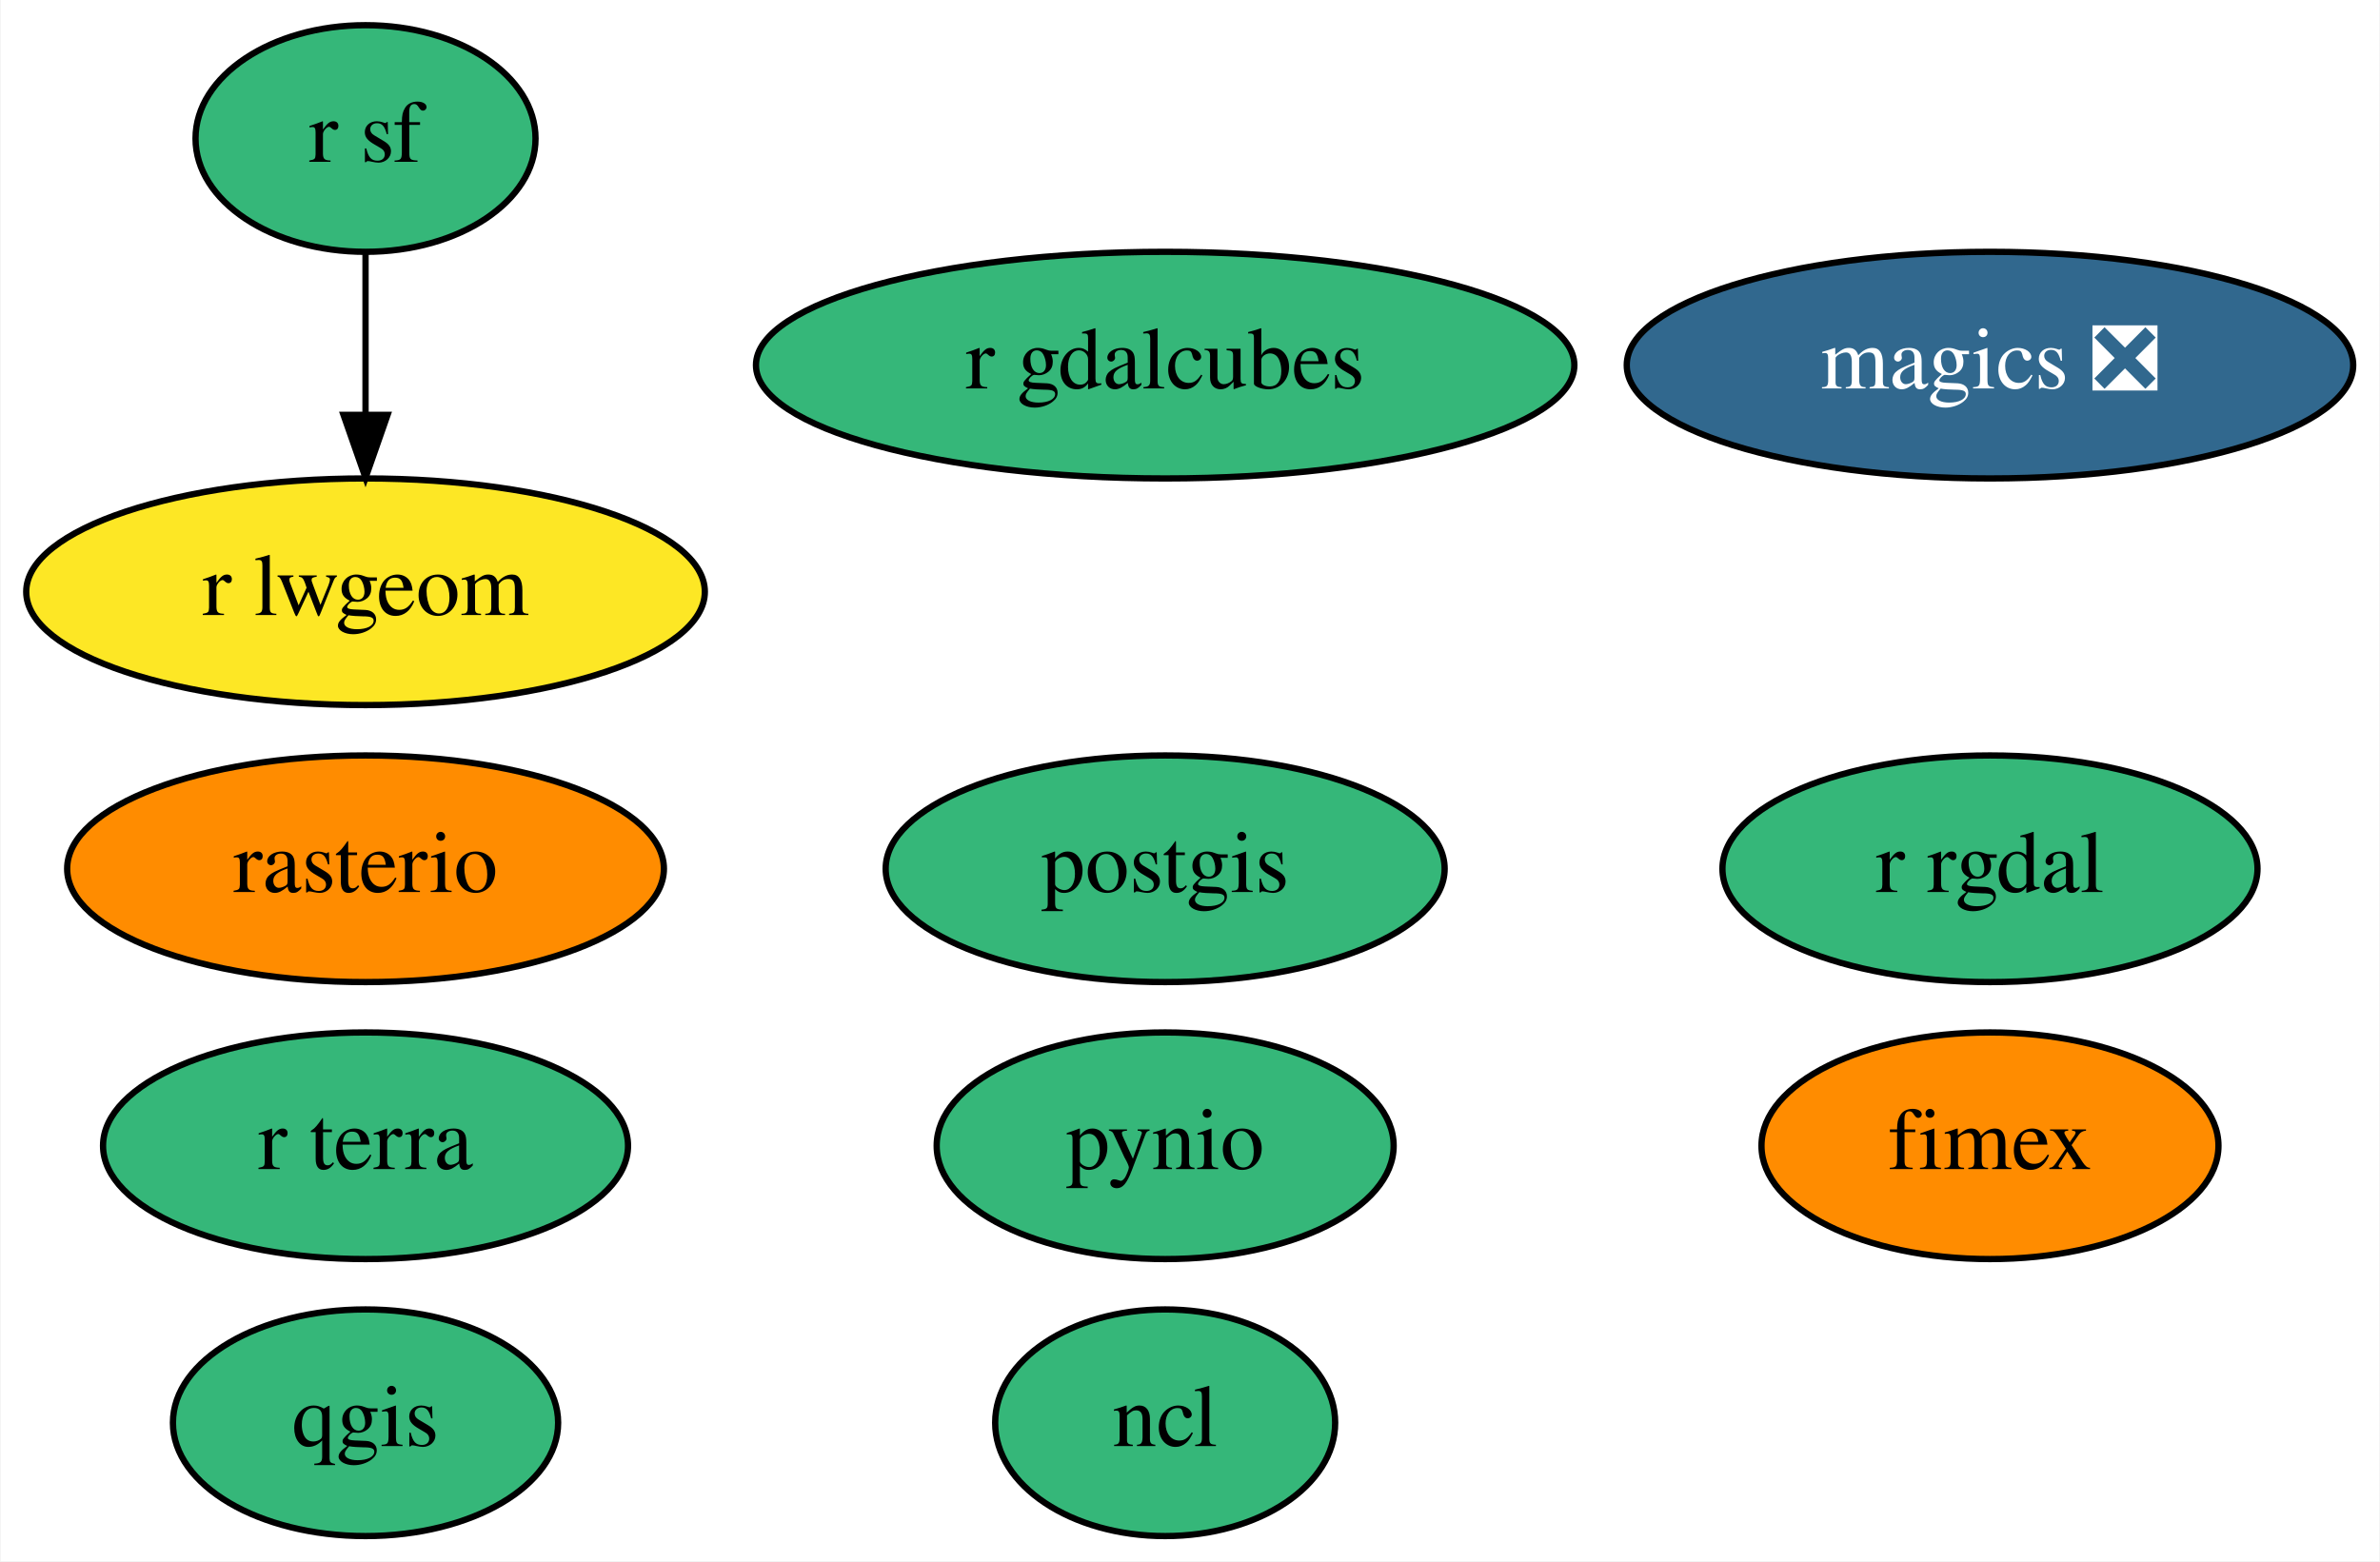
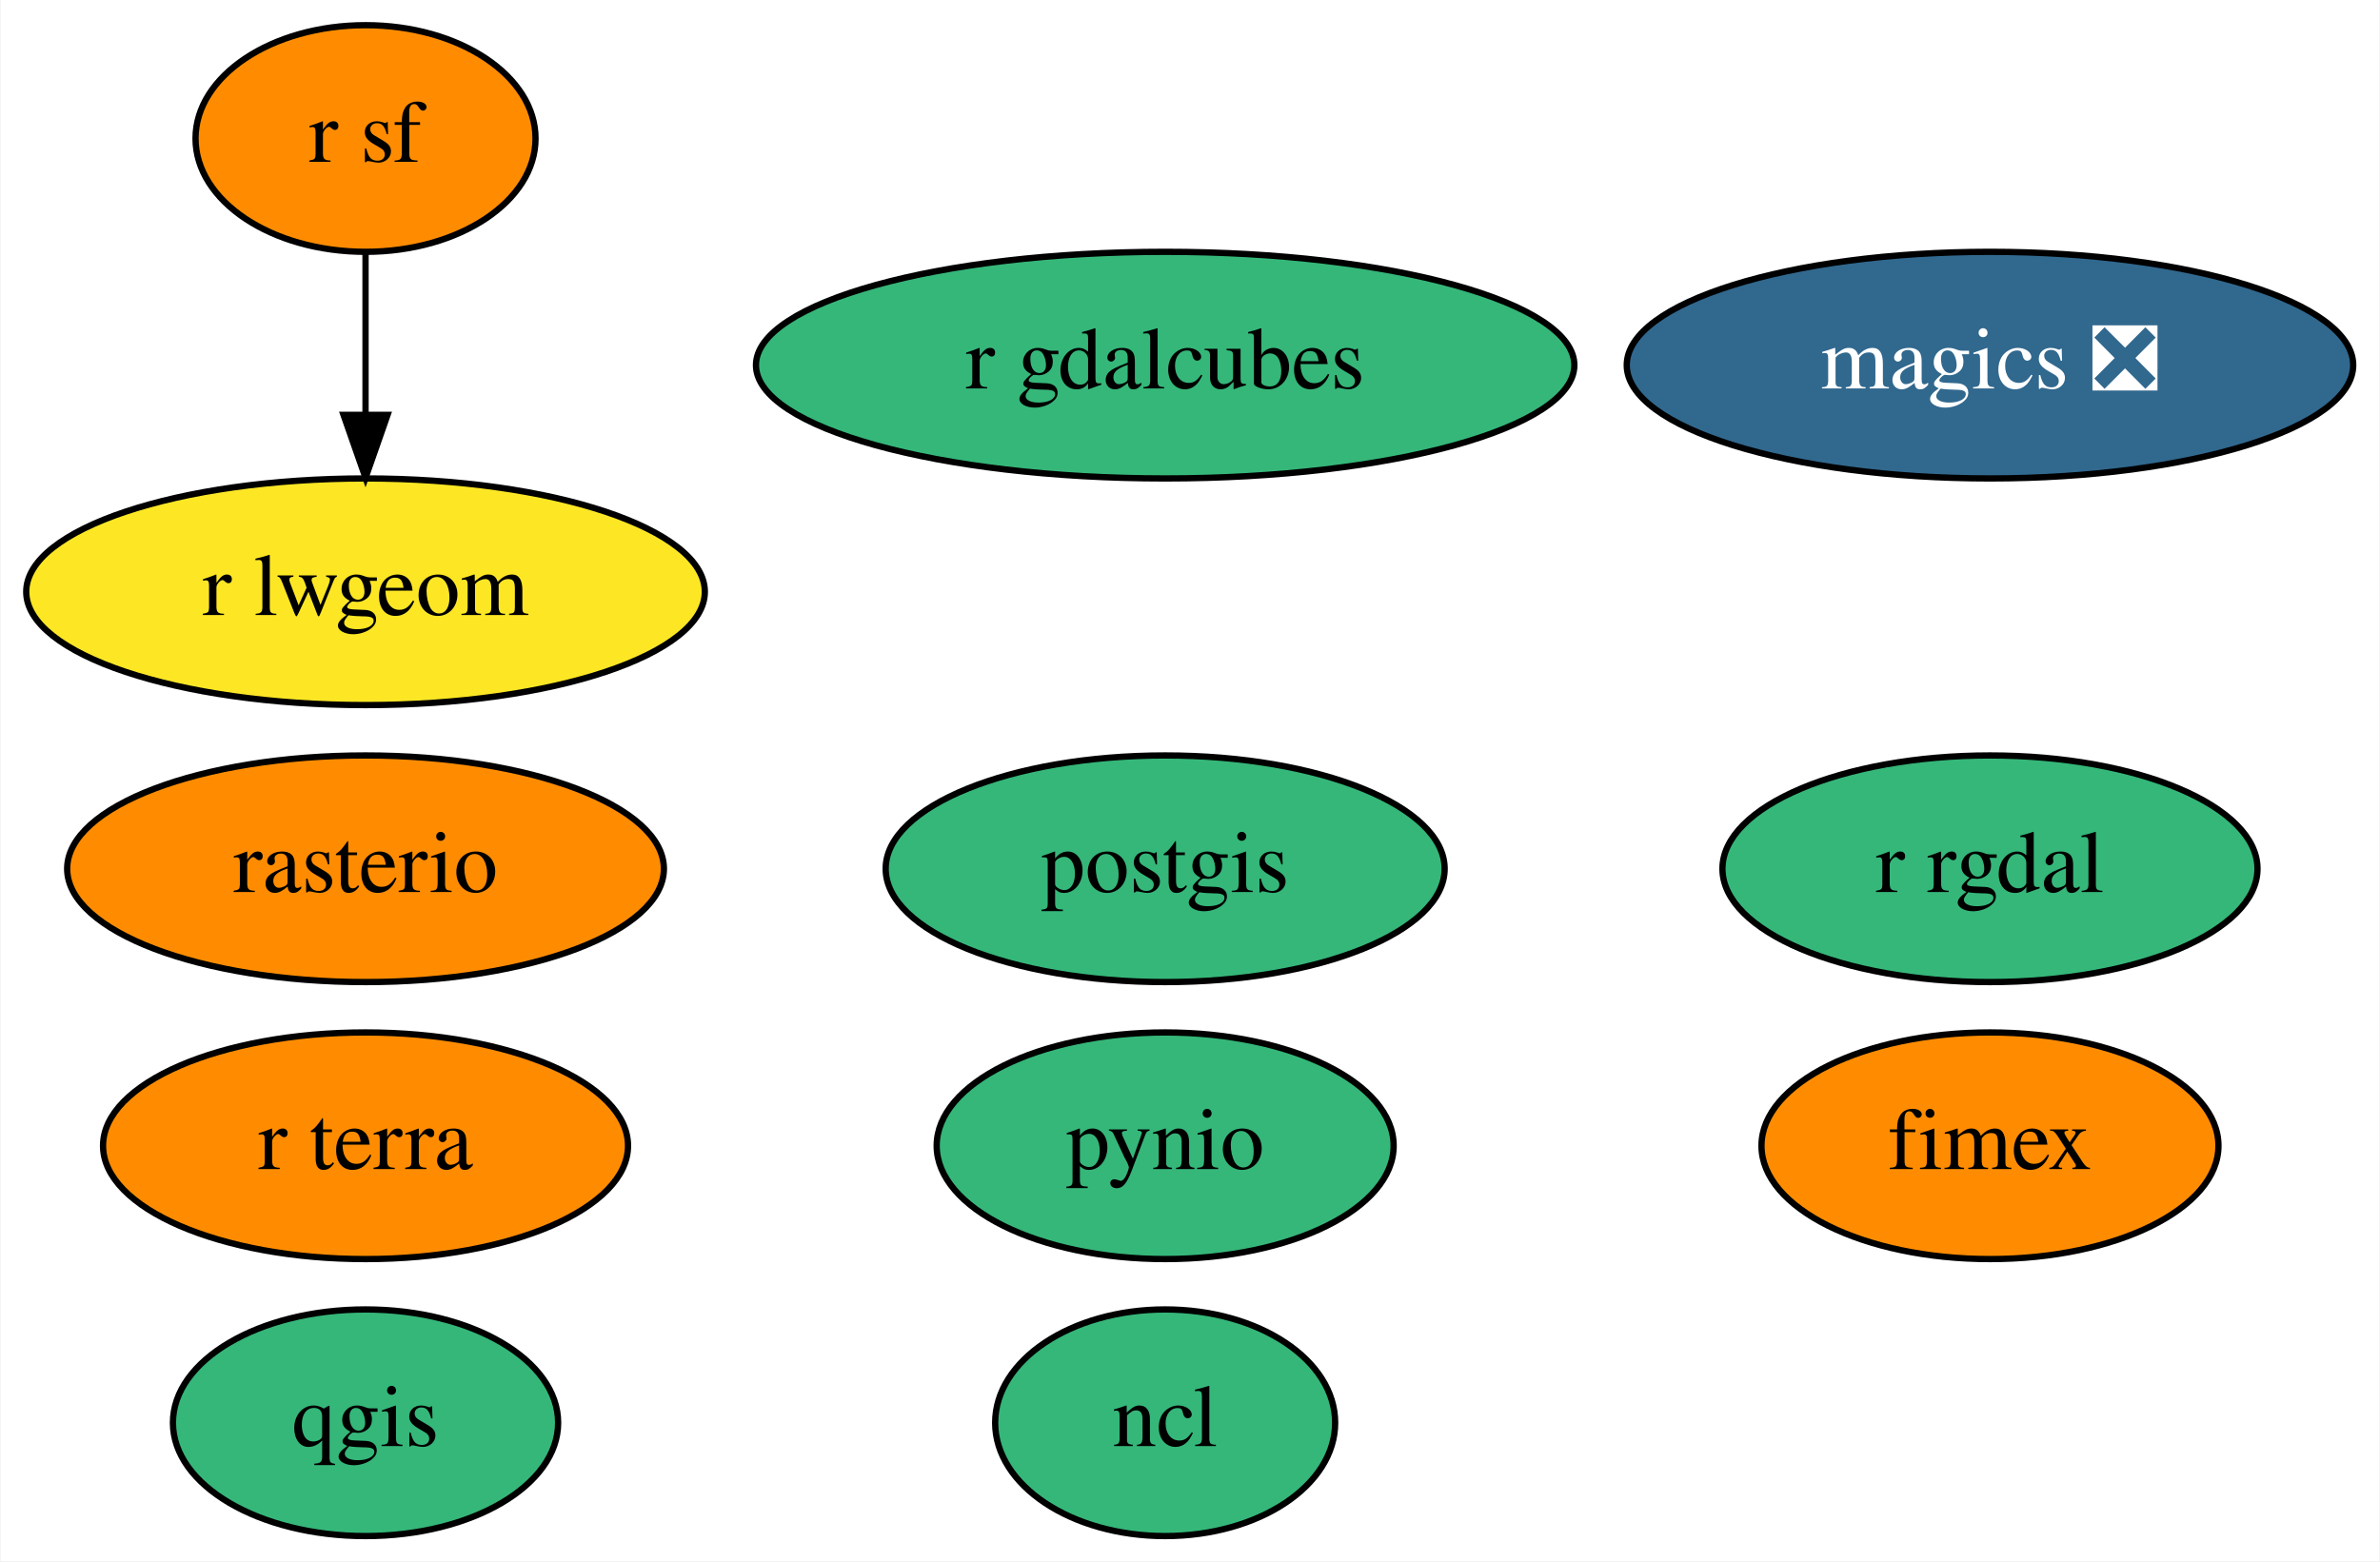
<svg xmlns="http://www.w3.org/2000/svg" xmlns:xlink="http://www.w3.org/1999/xlink" width="378pt" height="248pt" viewBox="0.00 0.00 377.79 248.00">
  <g id="graph0" class="graph" transform="scale(1 1) rotate(0) translate(4 244)">
    <polygon fill="white" stroke="transparent" points="-4,4 -4,-244 373.79,-244 373.79,4 -4,4" />
    <g id="node1" class="node">
      <g id="a_node1">
        <a xlink:href="https://github.com/conda-forge/magics-feedstock/pull/105" xlink:title="magics ❎">
          <ellipse fill="#31688e" stroke="black" cx="311.95" cy="-186" rx="57.69" ry="18" />
          <text text-anchor="middle" x="311.95" y="-182.3" font-family="Times,serif" font-size="14.00" fill="white">magics ❎</text>
        </a>
      </g>
    </g>
    <g id="node2" class="node">
      <g id="a_node2">
        <a xlink:href="https://github.com/conda-forge/ncl-feedstock" xlink:title="ncl">
          <ellipse fill="#35b779" stroke="black" cx="180.95" cy="-18" rx="27" ry="18" />
          <text text-anchor="middle" x="180.95" y="-14.3" font-family="Times,serif" font-size="14.00">ncl</text>
        </a>
      </g>
    </g>
    <g id="node3" class="node">
      <g id="a_node3">
        <a xlink:href="https://github.com/conda-forge/postgis-feedstock" xlink:title="postgis">
          <ellipse fill="#35b779" stroke="black" cx="180.95" cy="-106" rx="44.39" ry="18" />
          <text text-anchor="middle" x="180.95" y="-102.3" font-family="Times,serif" font-size="14.00">postgis</text>
        </a>
      </g>
    </g>
    <g id="node4" class="node">
      <g id="a_node4">
        <a xlink:href="https://github.com/conda-forge/pynio-feedstock" xlink:title="pynio">
          <ellipse fill="#35b779" stroke="black" cx="180.95" cy="-62" rx="36.29" ry="18" />
          <text text-anchor="middle" x="180.95" y="-58.3" font-family="Times,serif" font-size="14.00">pynio</text>
        </a>
      </g>
    </g>
    <g id="node5" class="node">
      <g id="a_node5">
        <a xlink:href="https://github.com/conda-forge/qgis-feedstock" xlink:title="qgis">
          <ellipse fill="#35b779" stroke="black" cx="53.95" cy="-18" rx="30.59" ry="18" />
          <text text-anchor="middle" x="53.95" y="-14.3" font-family="Times,serif" font-size="14.00">qgis</text>
        </a>
      </g>
    </g>
    <g id="node6" class="node">
      <g id="a_node6">
        <a xlink:href="https://github.com/conda-forge/r-rgdal-feedstock" xlink:title="r rgdal">
          <ellipse fill="#35b779" stroke="black" cx="311.95" cy="-106" rx="42.49" ry="18" />
          <text text-anchor="middle" x="311.95" y="-102.3" font-family="Times,serif" font-size="14.00">r rgdal</text>
        </a>
      </g>
    </g>
    <g id="node7" class="node">
      <g id="a_node7">
        <a xlink:href="https://github.com/conda-forge/r-sf-feedstock" xlink:title="r sf">
-           <ellipse fill="#35b779" stroke="black" cx="53.95" cy="-222" rx="27" ry="18" />
+           <ellipse fill="#ff8c00" stroke="black" cx="53.95" cy="-222" rx="27" ry="18" />
          <text text-anchor="middle" x="53.95" y="-218.3" font-family="Times,serif" font-size="14.00">r sf</text>
        </a>
      </g>
    </g>
    <g id="node9" class="node">
      <g id="a_node9">
        <a xlink:href="https://github.com/conda-forge/r-lwgeom-feedstock" xlink:title="r lwgeom">
          <ellipse fill="#fde725" stroke="black" cx="53.95" cy="-150" rx="53.89" ry="18" />
          <text text-anchor="middle" x="53.95" y="-146.3" font-family="Times,serif" font-size="14.00">r lwgeom</text>
        </a>
      </g>
    </g>
    <g id="edge1" class="edge">
      <path fill="none" stroke="black" d="M53.95,-203.7C53.95,-195.98 53.95,-186.71 53.95,-178.11" />
      <polygon fill="black" stroke="black" points="57.45,-178.1 53.95,-168.1 50.45,-178.1 57.45,-178.1" />
    </g>
    <g id="node8" class="node">
      <g id="a_node8">
        <a xlink:href="https://github.com/conda-forge/rasterio-feedstock" xlink:title="rasterio">
          <ellipse fill="#ff8c00" stroke="black" cx="53.95" cy="-106" rx="47.39" ry="18" />
          <text text-anchor="middle" x="53.95" y="-102.3" font-family="Times,serif" font-size="14.00">rasterio</text>
        </a>
      </g>
    </g>
    <g id="node10" class="node">
      <g id="a_node10">
        <a xlink:href="https://github.com/conda-forge/fimex-feedstock" xlink:title="fimex">
          <ellipse fill="#ff8c00" stroke="black" cx="311.95" cy="-62" rx="36.29" ry="18" />
          <text text-anchor="middle" x="311.95" y="-58.3" font-family="Times,serif" font-size="14.00">fimex</text>
        </a>
      </g>
    </g>
    <g id="node11" class="node">
      <g id="a_node11">
        <a xlink:href="https://github.com/conda-forge/r-gdalcubes-feedstock" xlink:title="r gdalcubes">
          <ellipse fill="#35b779" stroke="black" cx="180.95" cy="-186" rx="64.99" ry="18" />
          <text text-anchor="middle" x="180.95" y="-182.3" font-family="Times,serif" font-size="14.00">r gdalcubes</text>
        </a>
      </g>
    </g>
    <g id="node12" class="node">
      <g id="a_node12">
        <a xlink:href="https://github.com/conda-forge/r-terra-feedstock" xlink:title="r terra">
-           <ellipse fill="#35b779" stroke="black" cx="53.95" cy="-62" rx="41.69" ry="18" />
+           <ellipse fill="#ff8c00" stroke="black" cx="53.95" cy="-62" rx="41.69" ry="18" />
          <text text-anchor="middle" x="53.95" y="-58.3" font-family="Times,serif" font-size="14.00">r terra</text>
        </a>
      </g>
    </g>
  </g>
</svg>
